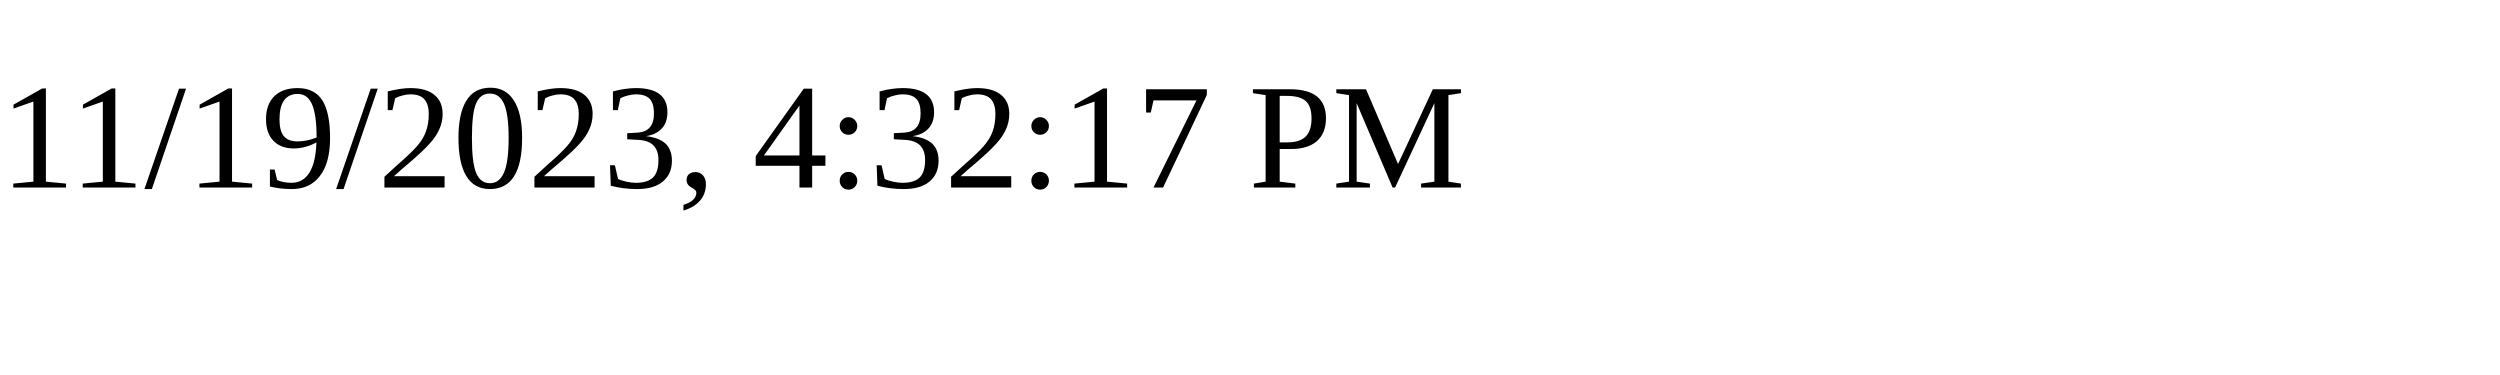
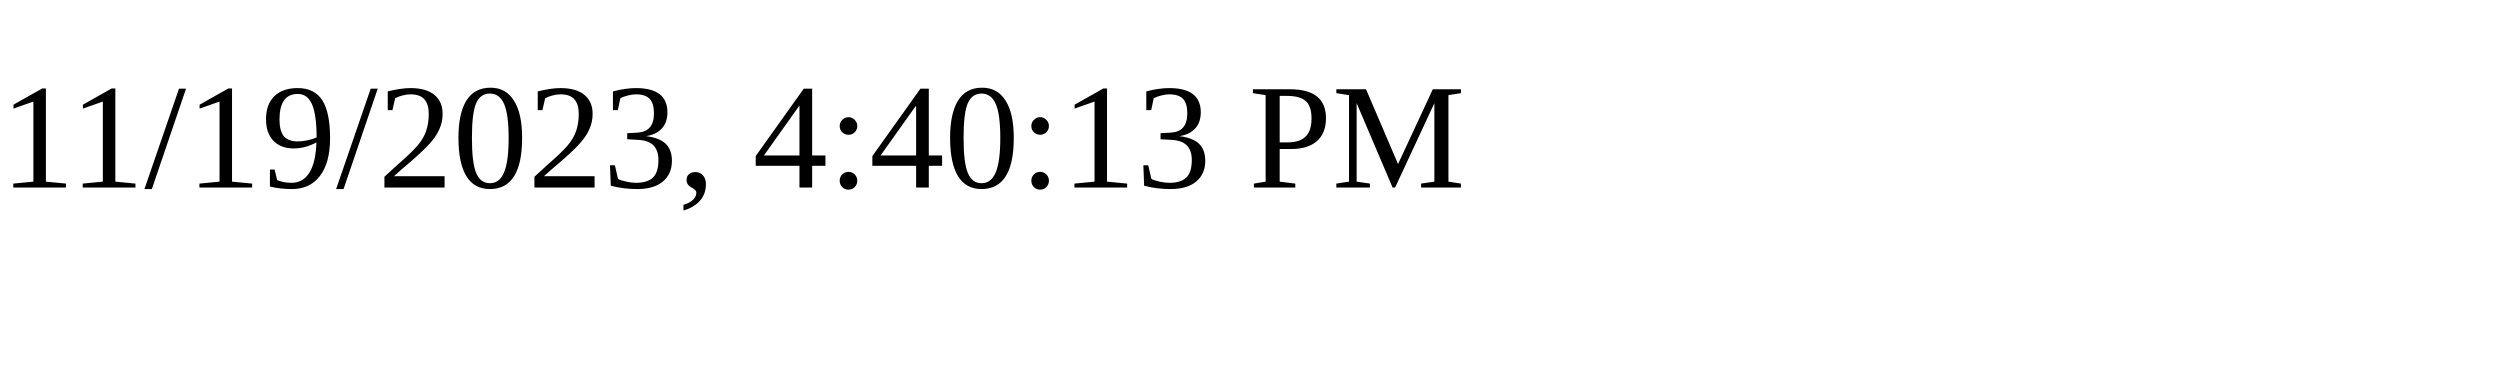
<svg xmlns="http://www.w3.org/2000/svg" height="30" width="200">
-   <text x="0" y="15">11/19/2023, 4:32:17 PM</text>
+   <text x="0" y="15">11/19/2023, 4:40:13 PM</text>
</svg>
